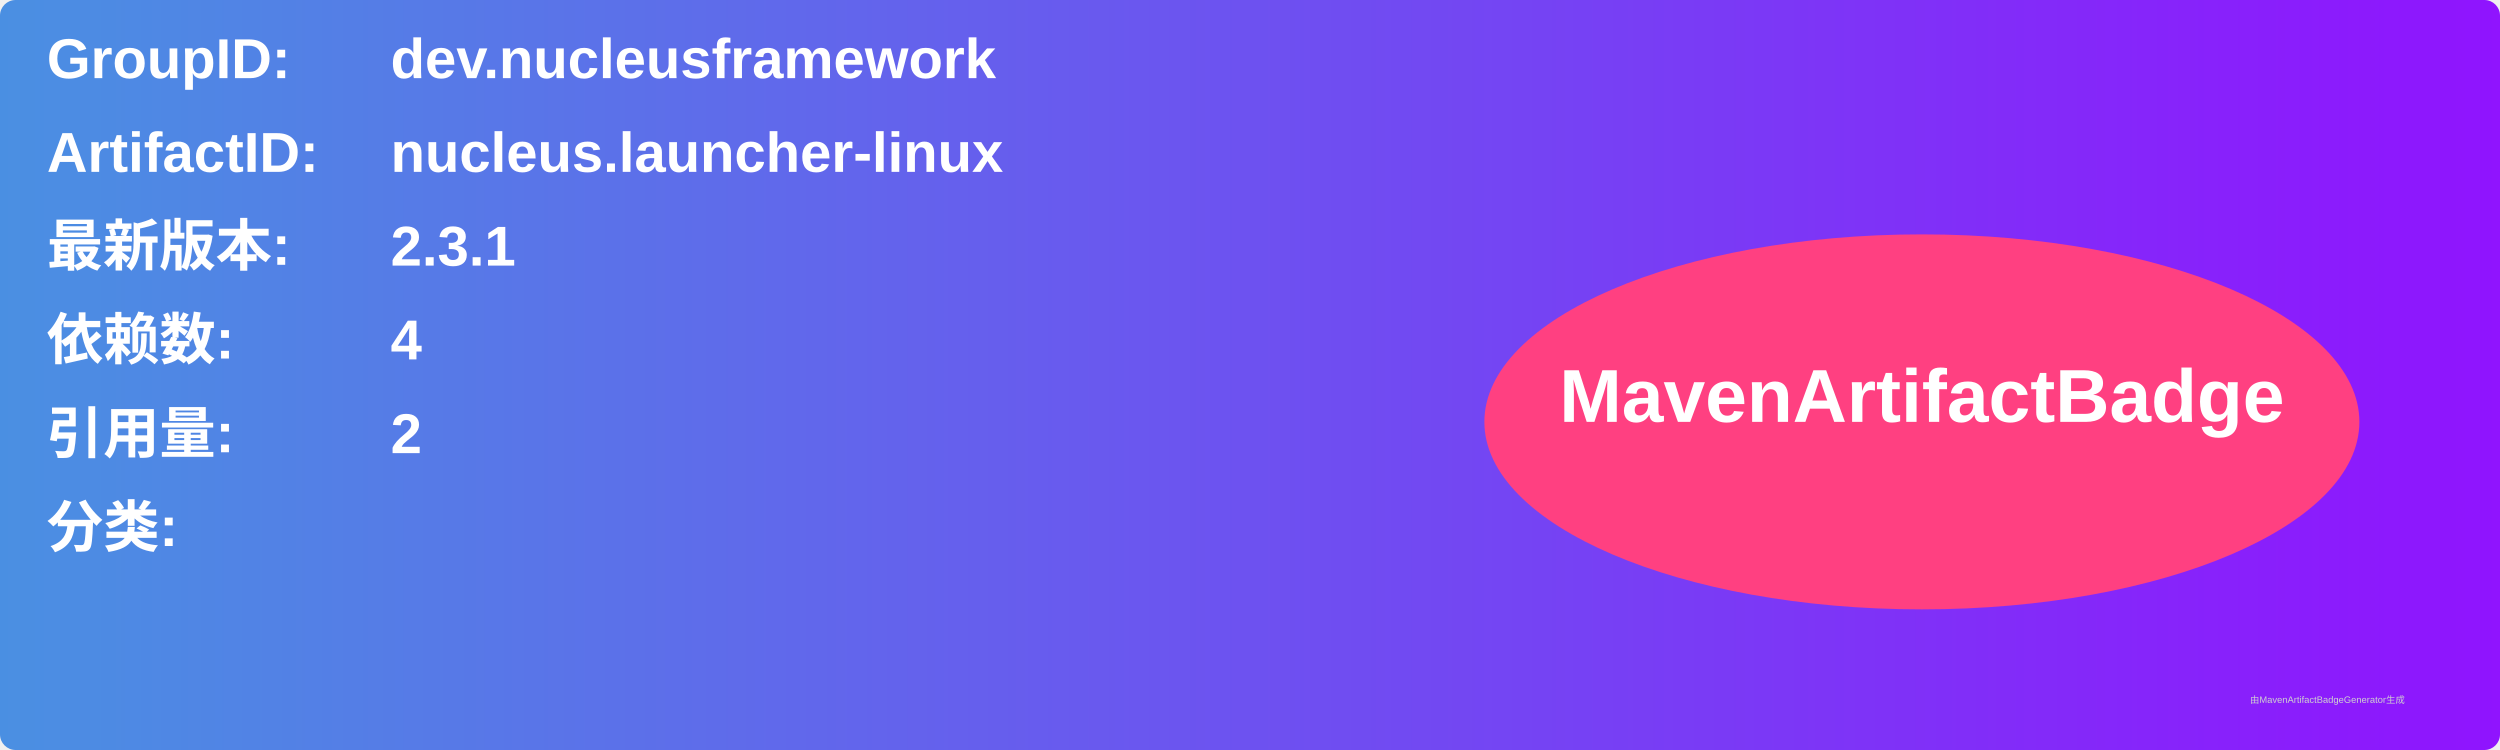
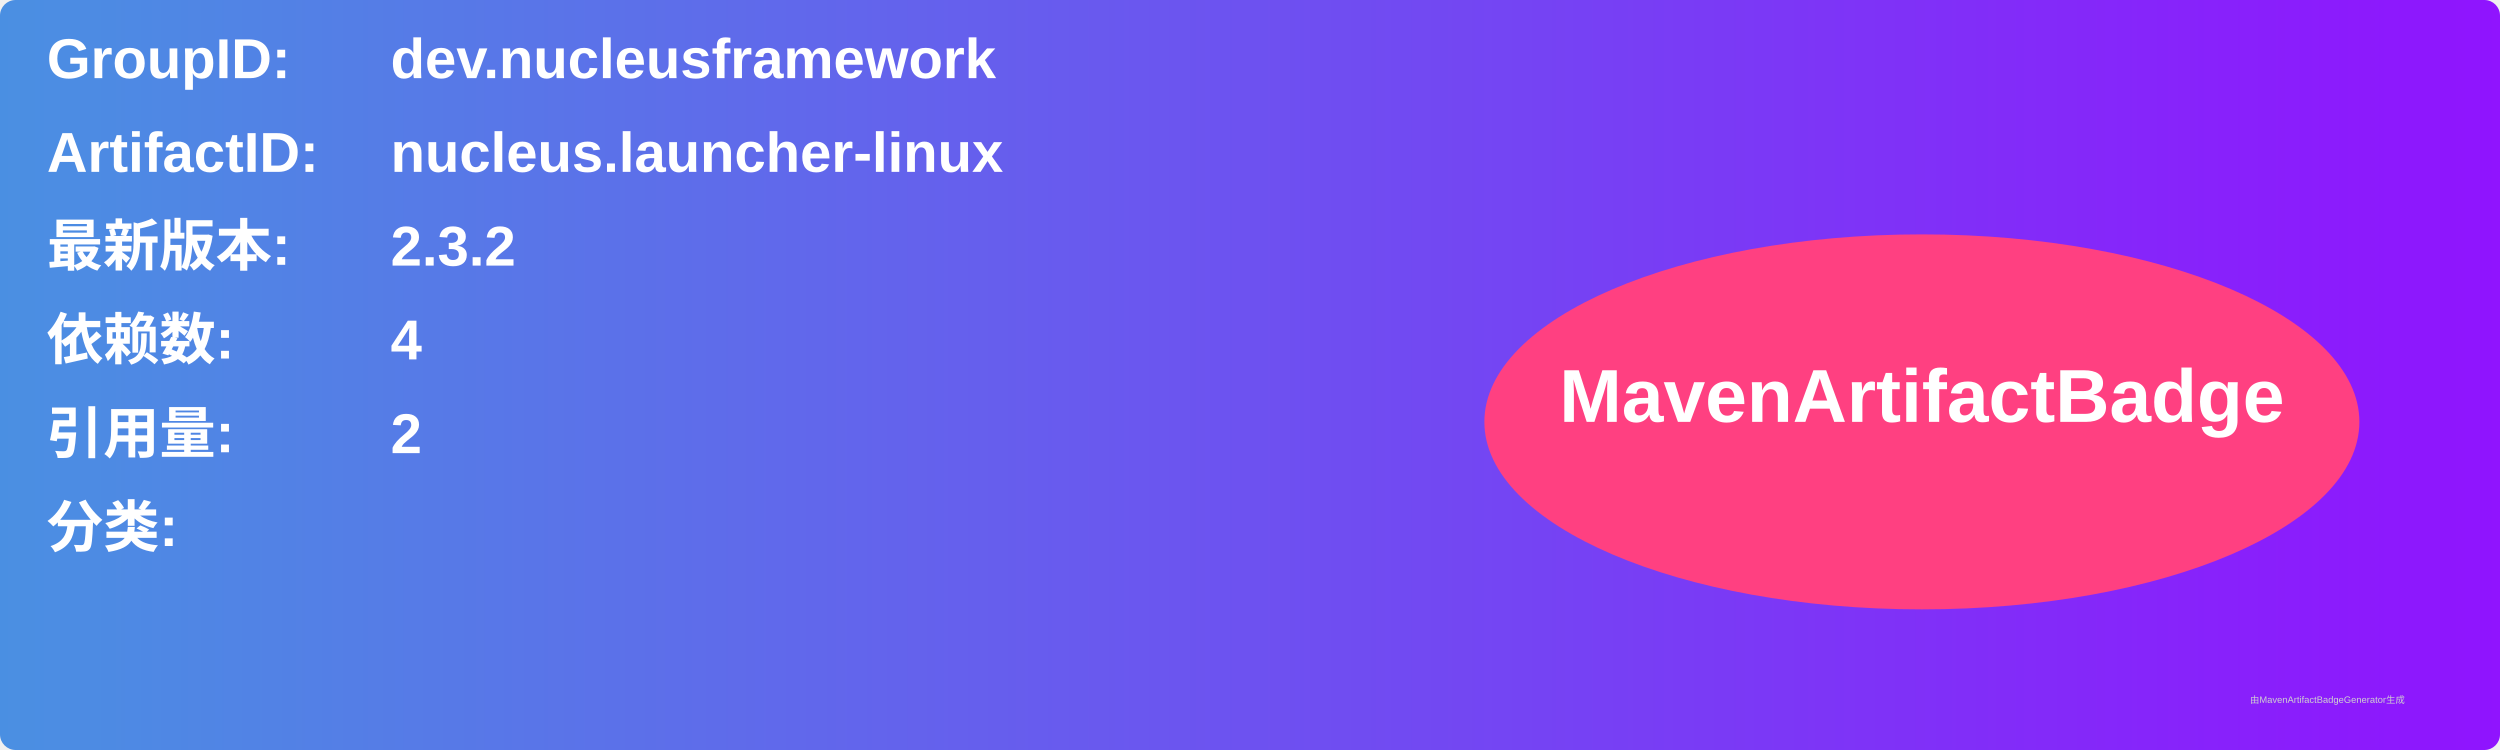
<svg xmlns="http://www.w3.org/2000/svg" width="800" height="240" viewBox="0 0 800 240">
  <linearGradient id="grad" x1="0%" y1="0%" x2="100%" y2="0%">
    <stop offset="0%" stop-color="#4a90e2" />
    <stop offset="100%" stop-color="#9013fe" />
  </linearGradient>
  <rect width="100%" height="100%" rx="5" ry="5" fill="url(#grad)" />
  <g transform="translate(15, 15)">
    <text x="0" y="10" font-family="Arial" font-size="18" fill="white" font-weight="bold" width="260">GroupID:</text>
    <text x="110" y="10" font-family="Arial" font-size="18" fill="white" font-weight="bold" width="460">dev.nucleusframework</text>
    <text x="0" y="40" font-family="Arial" font-size="18" fill="white" font-weight="bold" width="260">ArtifactID:</text>
    <text x="110" y="40" font-family="Arial" font-size="18" fill="white" font-weight="bold" width="460">nucleus.launcher-linux</text>
    <text x="0" y="70" font-family="Arial" font-size="18" fill="white" font-weight="bold">最新版本:</text>
    <text x="110" y="70" font-family="Arial" font-size="18" fill="white" font-weight="bold">
-       <tspan font-weight="bold">2.3.1</tspan>
+       <tspan font-weight="bold">2.3.2</tspan>
    </text>
    <text x="0" y="100" font-family="Arial" font-size="18" fill="white" font-weight="bold">依赖数: </text>
    <text x="110" y="100" font-family="Arial" font-size="18" fill="white">
      <tspan font-weight="bold">4</tspan>
    </text>
    <text x="0" y="130" font-family="Arial" font-size="18" fill="white" font-weight="bold">引用量: </text>
    <text x="110" y="130" font-family="Arial" font-size="18" fill="white">
      <tspan font-weight="bold">2</tspan>
    </text>
    <text x="0" y="160" font-family="Arial" font-size="18" fill="white" font-weight="bold">分类:</text>
    <text x="10" y="190" font-family="Arial" font-size="10" fill="white">
      <tspan font-weight="bold" />
    </text>
    <ellipse cx="600" cy="120" rx="140" ry="60" fill="#ff4081" />
    <text x="600" y="120" text-anchor="middle" font-family="Arial" font-size="24" fill="white" font-weight="bold">MavenArtifactBadge</text>
  </g>
  <text x="720" y="225" font-family="Arial" font-size="3" fill="#d0d0d0">由MavenArtifactBadgeGenerator生成</text>
</svg>
